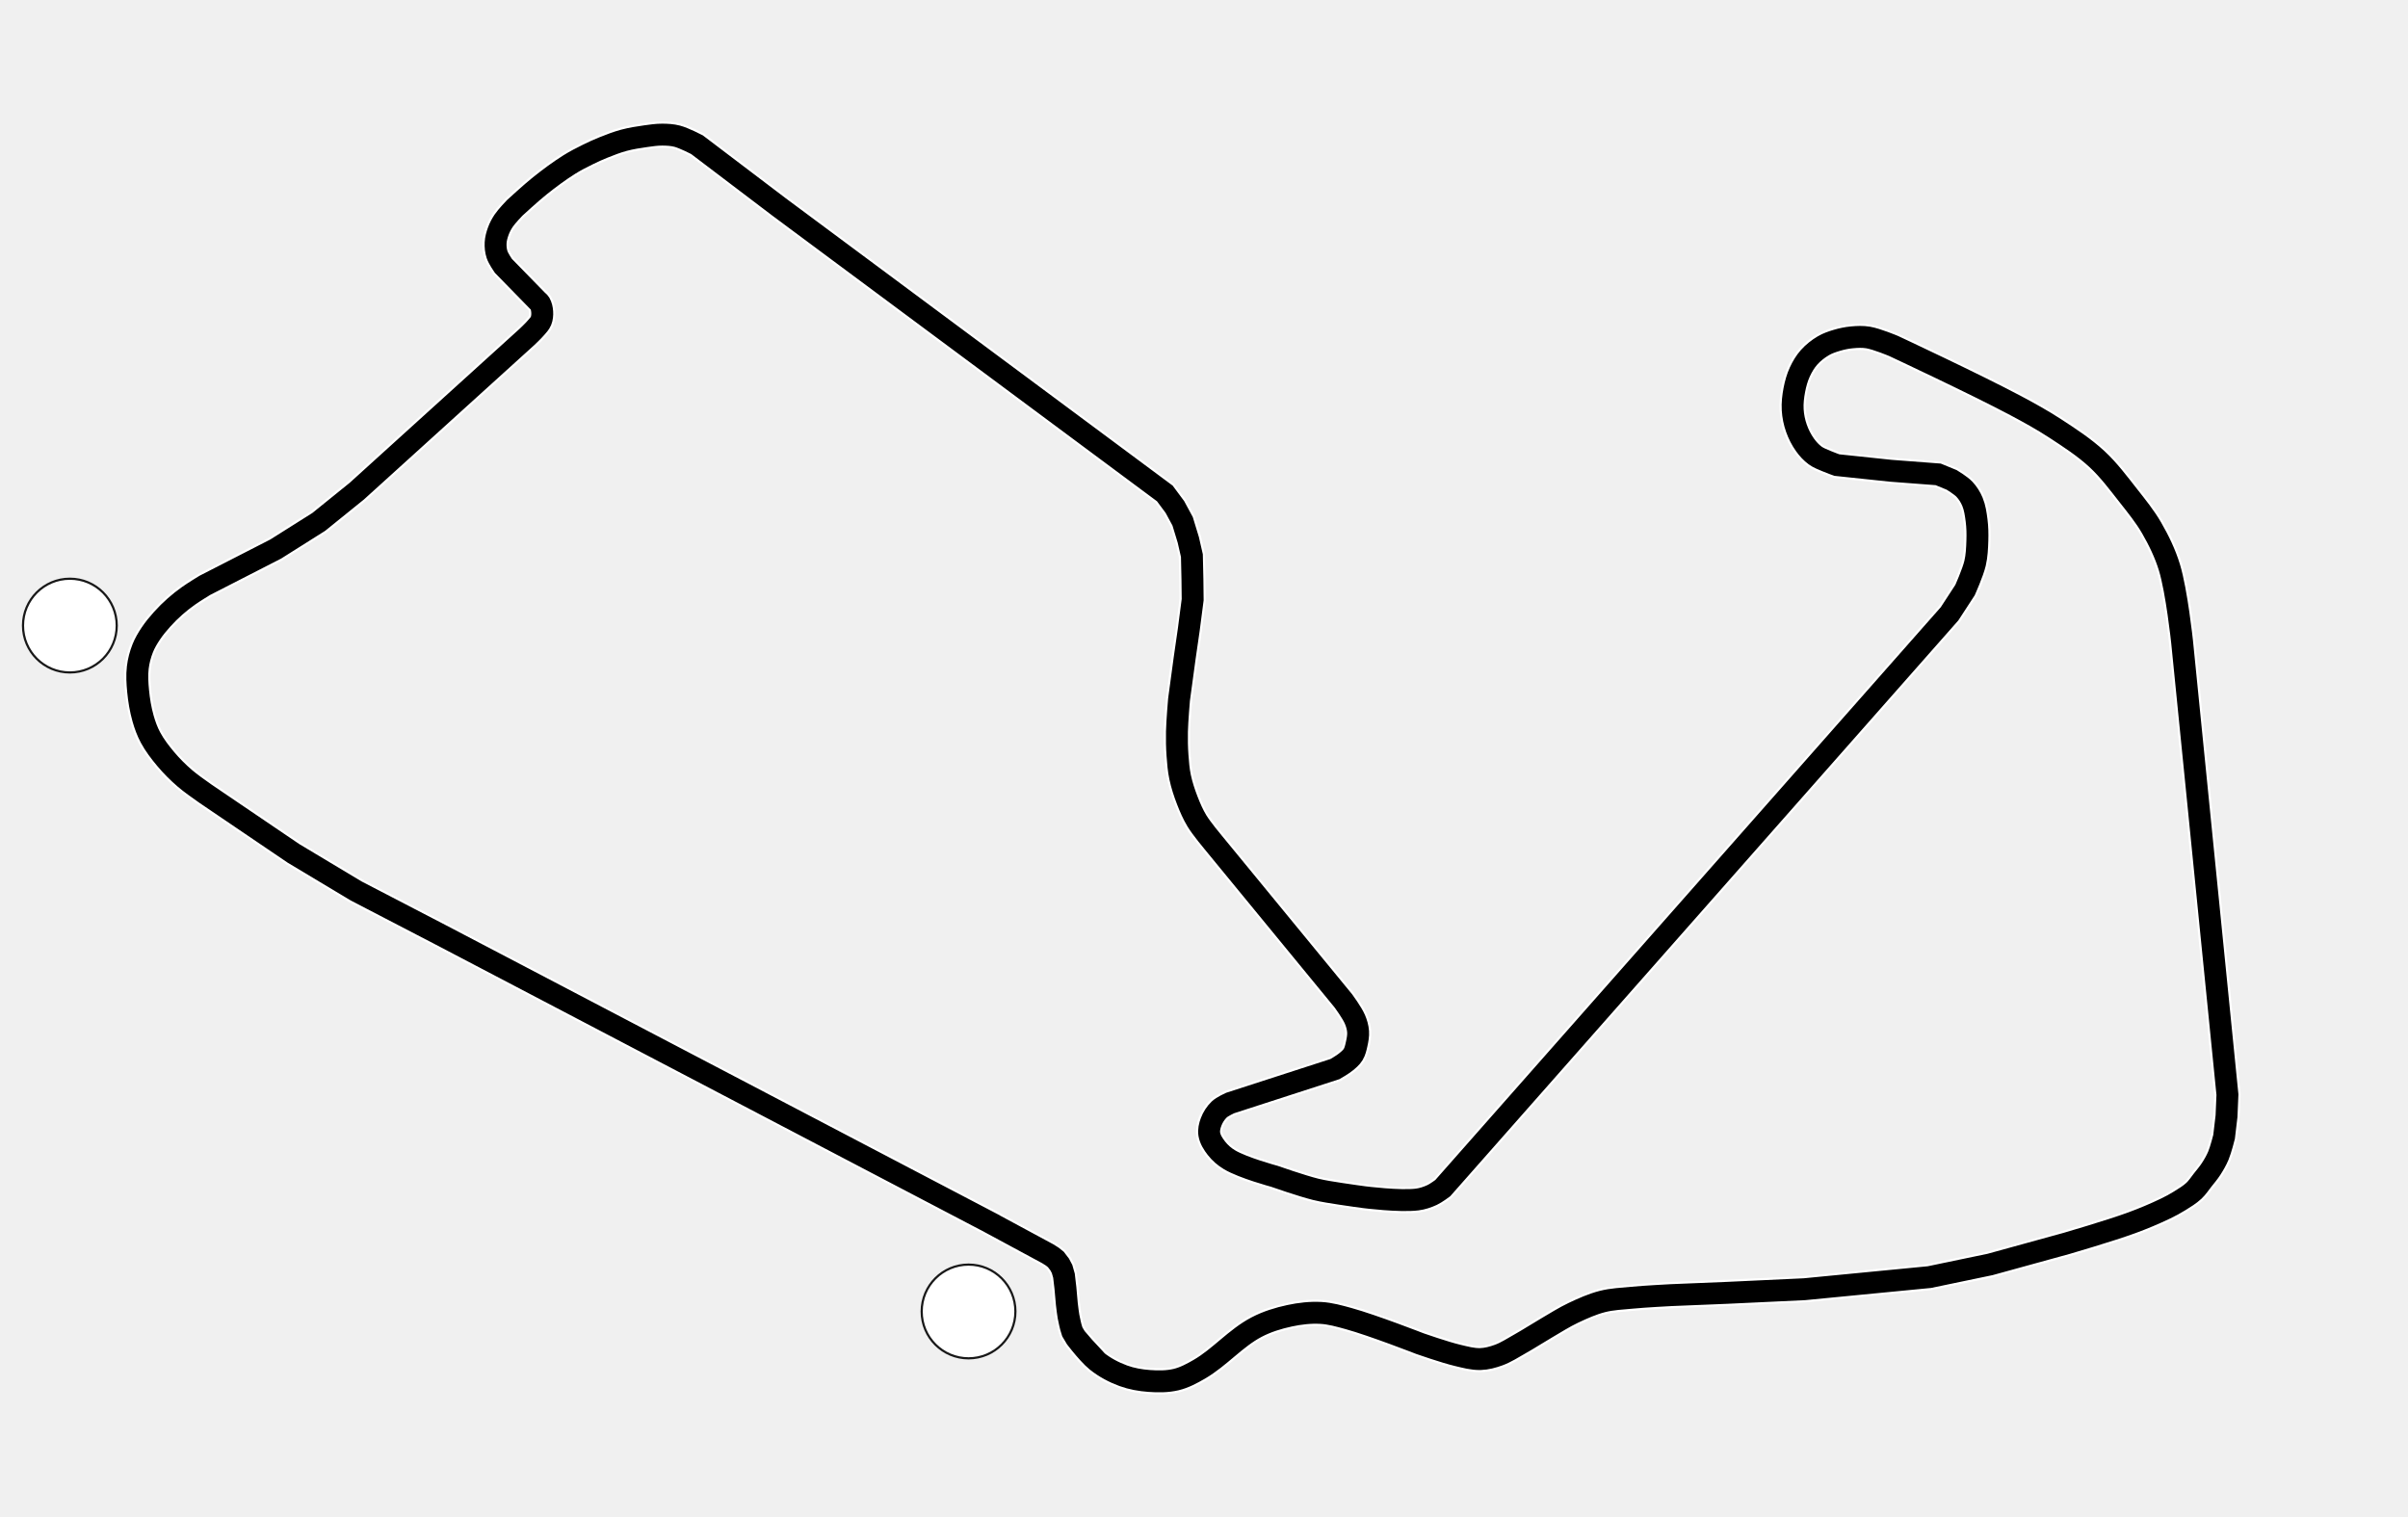
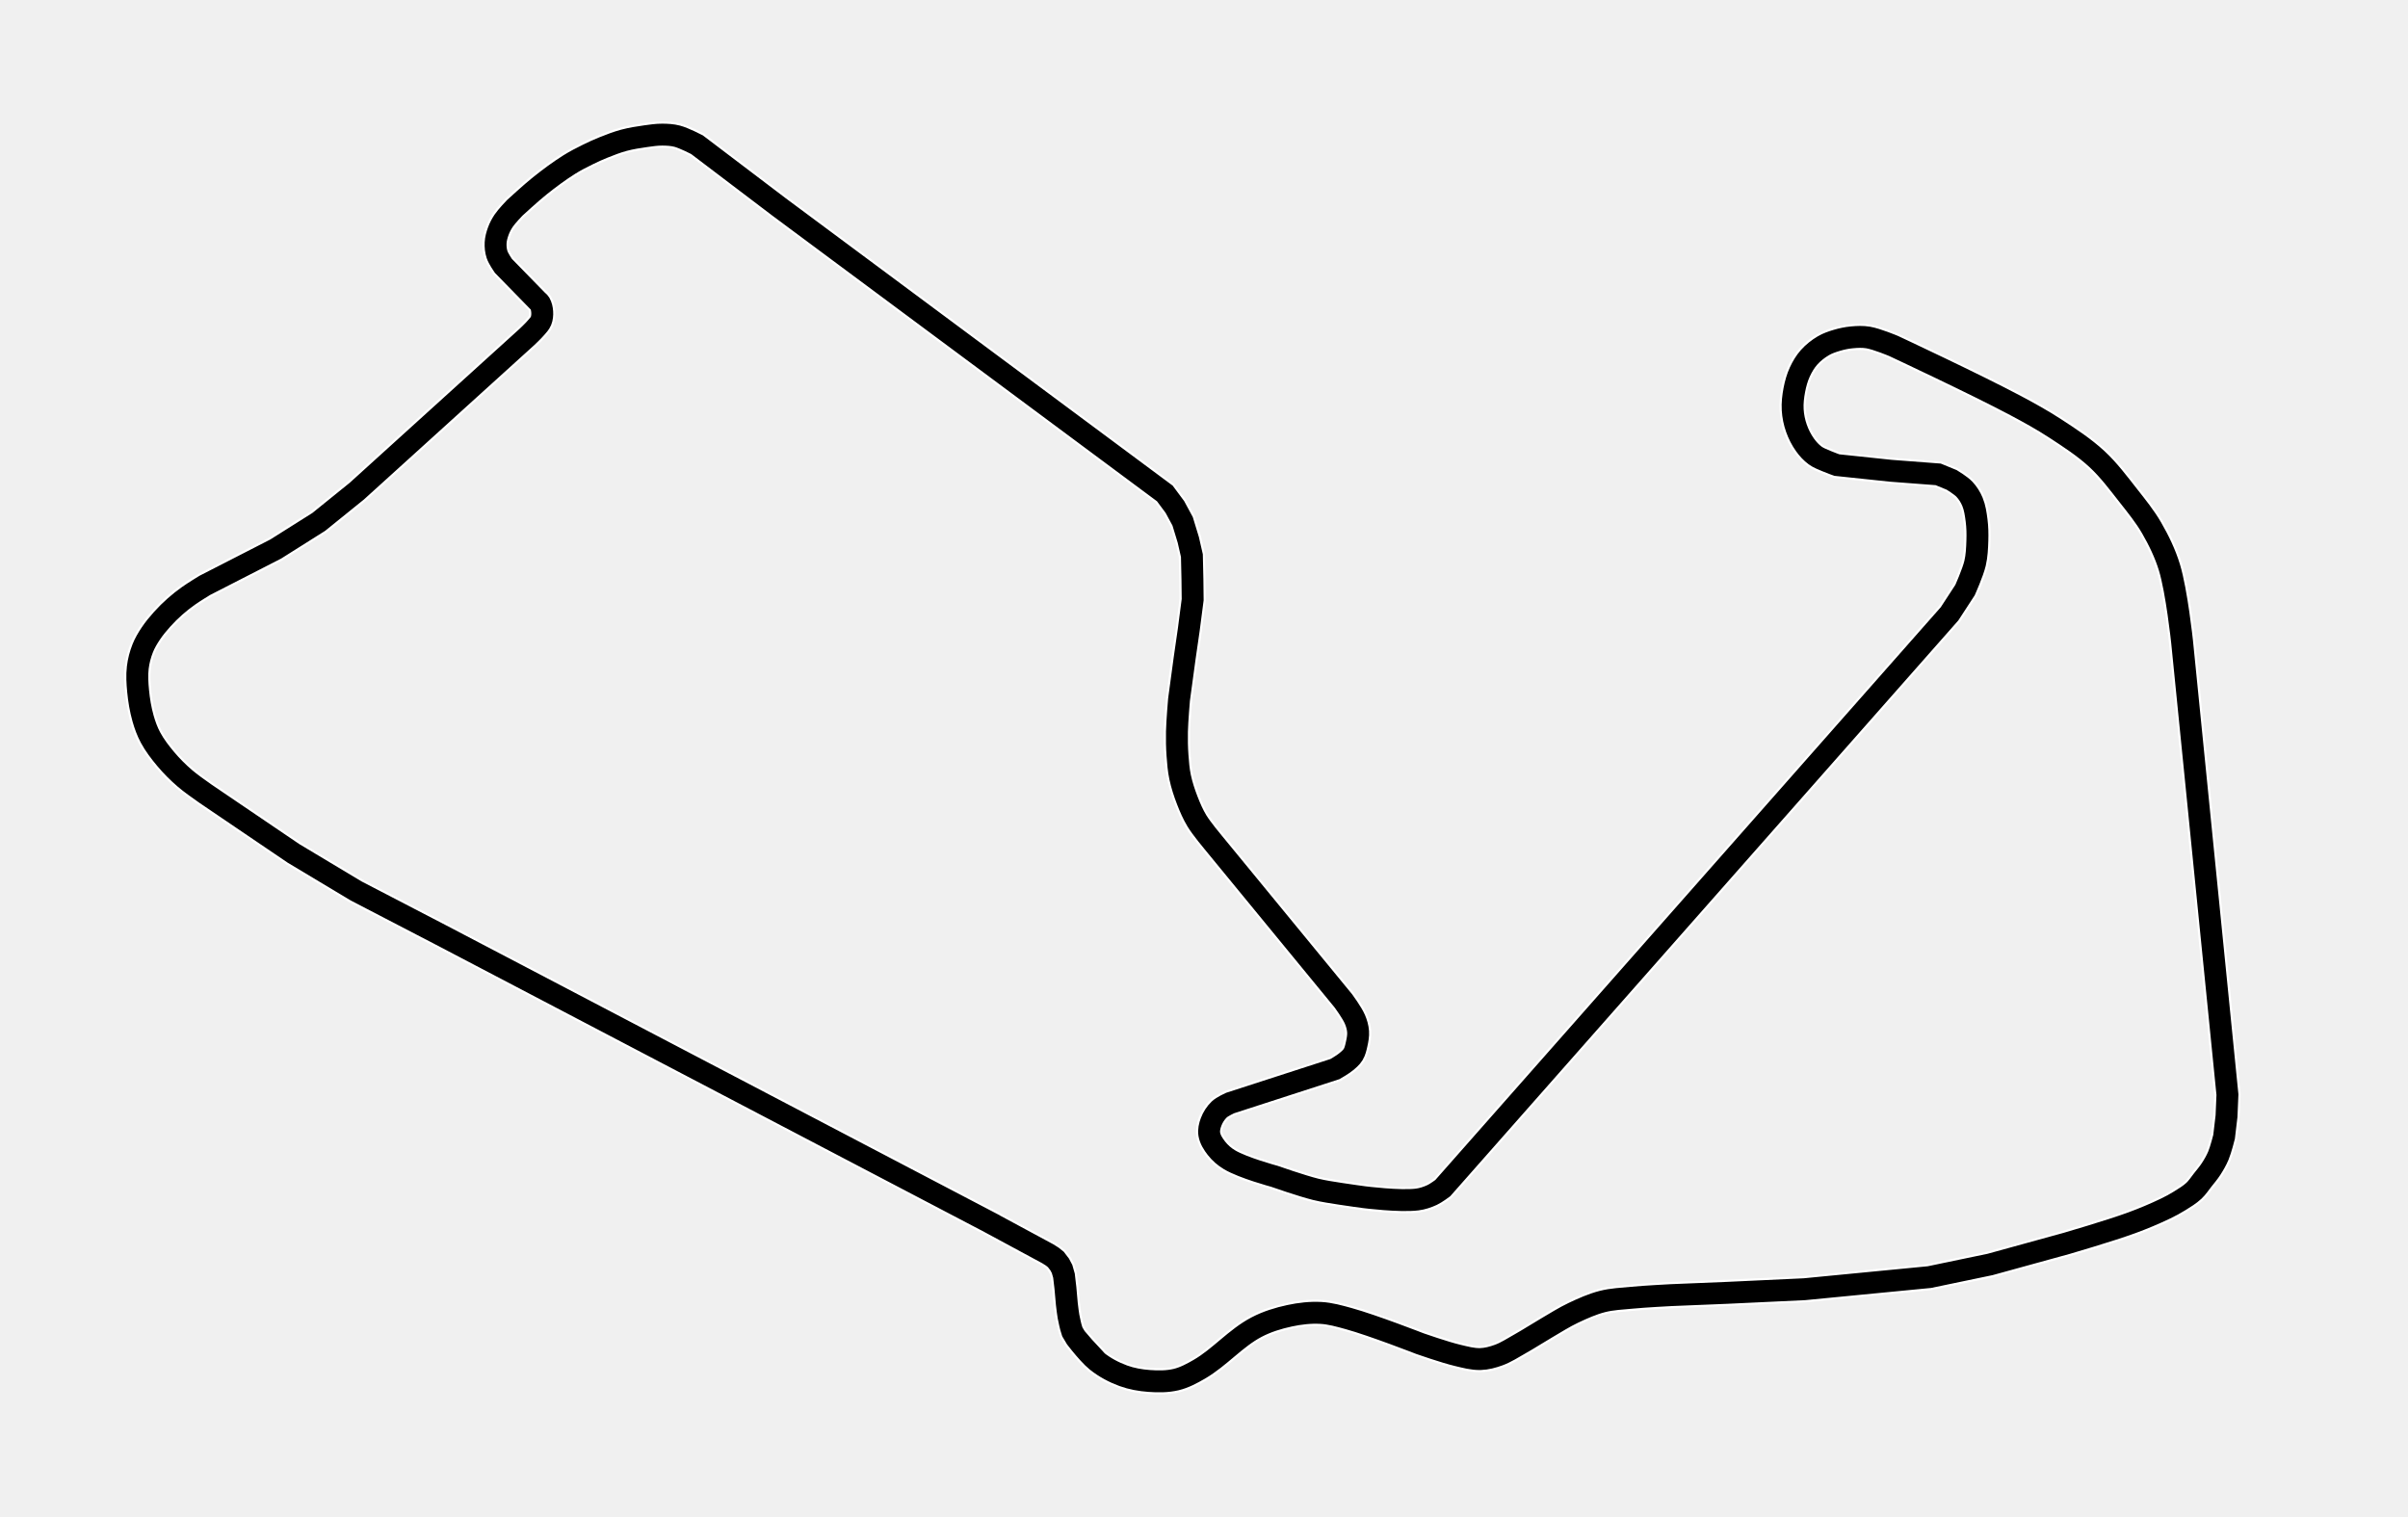
- <svg xmlns="http://www.w3.org/2000/svg" xmlns:xlink="http://www.w3.org/1999/xlink" width="1098.918" height="692.097" id="svg2" version="1.1">
-   <defs id="defs4">
-     <pattern xlink:href="#pattern4059" id="pattern3911" patternTransform="matrix(0.4562459,3.1510055e-8,-3.1510055e-8,0.4562459,-528.4503,-80.61531)" />
-     <pattern xlink:href="#pattern5356" id="pattern4059" patternTransform="matrix(0.4562459,3.1510055e-8,-3.1510055e-8,0.4562459,-598.7899,-84.65726)" />
-     <pattern xlink:href="#pattern4166" id="pattern5356" patternTransform="matrix(0.4562459,2.877603e-8,-2.877603e-8,0.4562459,-617.1336,-912.9115)" />
-     <pattern xlink:href="#pattern4912" id="pattern4166" patternTransform="matrix(0.4562459,3.0071167e-8,-3.0071167e-8,0.4562459,521.0487,-1945.013)" />
-     <pattern patternUnits="userSpaceOnUse" width="18.181" height="18.138" patternTransform="matrix(0.1737876,0,0,0.1737876,763.4772,1693.907)" id="pattern4912">
-       <g id="g4907" transform="translate(-1025.535,-1215.281)">
-         <rect style="opacity:1;fill:#000000;fill-opacity:1;stroke:none;stroke-width:0.5;stroke-linecap:round;stroke-linejoin:round;stroke-miterlimit:4;stroke-dasharray:none;stroke-dashoffset:0;stroke-opacity:1" id="rect4899" width="18.173" height="18.096" x="1025.535" y="1215.281" />
-         <rect style="opacity:1;fill:#ffffff;fill-opacity:1;stroke:none;stroke-width:0.5;stroke-linecap:round;stroke-linejoin:round;stroke-miterlimit:4;stroke-dasharray:none;stroke-dashoffset:0;stroke-opacity:1" id="rect4903" width="9.075" height="9.075" x="1025.535" y="1215.281" />
-         <rect style="opacity:1;fill:#ffffff;fill-opacity:1;stroke:none;stroke-width:0.5;stroke-linecap:round;stroke-linejoin:round;stroke-miterlimit:4;stroke-dasharray:none;stroke-dashoffset:0;stroke-opacity:1" id="rect4905" width="9.075" height="9.075" x="1034.641" y="1224.344" />
-       </g>
-     </pattern>
-   </defs>
+ <svg xmlns="http://www.w3.org/2000/svg" width="1098.918" height="692.097" id="svg2" version="1.1">
  <g id="layer2" style="display:inline" transform="translate(-2.867133,-9.03294)">
    <path d="m 454.627,566.967 26.402,14.246 2.067,1.306 1.632,1.306 1.741,2.285 1.088,2.067 0.87,3.047 0.326,2.829 0.326,2.72 0.326,3.699 0.326,3.645 0.381,3.128 0.381,2.584 0.653,3.101 0.435,1.795 0.653,2.122 1.523,2.557 3.815,4.433 4.784,5.141 1.428,1.571 M 456.809,568.1 204.043,435.706 165.442,415.66 136.931,398.576 102.212,375.042 c 0,0 -10.217,-6.741 -14.862,-10.704 -3.199,-2.729 -6.188,-5.728 -8.893,-8.948 -2.568,-3.057 -5.021,-6.265 -6.911,-9.781 -1.479,-2.75 -2.553,-5.723 -3.401,-8.728 -1.148,-4.071 -1.846,-8.277 -2.251,-12.487 -0.342,-3.561 -0.569,-7.18 -0.144,-10.732 0.359,-3.004 1.146,-5.976 2.257,-8.79 0.933,-2.362 2.257,-4.567 3.662,-6.683 1.541,-2.321 3.338,-4.471 5.197,-6.546 1.847,-2.061 3.827,-4.008 5.899,-5.844 1.932,-1.712 3.972,-3.305 6.072,-4.805 2.411,-1.722 7.476,-4.805 7.476,-4.805 l 32.352,-16.575 19.659,-12.389 17.374,-14.044 77.645,-70.375 c 0,0 2.861,-2.692 4.13,-4.186 0.838,-0.987 1.803,-1.938 2.284,-3.14 0.516,-1.289 0.643,-2.744 0.551,-4.13 -0.09,-1.359 -0.393,-2.761 -1.069,-3.944 -0.253,-0.443 -1.069,-1.095 -1.069,-1.095 l -15.596,-15.97 c 0,0 -2.267,-3.273 -2.875,-5.14 -0.56,-1.72 -0.743,-3.581 -0.647,-5.387 0.096,-1.798 0.592,-3.572 1.21,-5.264 0.613,-1.678 1.451,-3.286 2.447,-4.768 1.439,-2.14 5.041,-5.868 5.041,-5.868 0,0 7.496,-6.904 11.478,-10.077 4.33,-3.451 8.78,-6.778 13.47,-9.722 2.718,-1.707 5.59,-3.161 8.467,-4.584 2.314,-1.145 4.665,-2.221 7.062,-3.18 3.069,-1.228 6.162,-2.435 9.354,-3.29 3.294,-0.883 6.679,-1.412 10.057,-1.886 2.476,-0.348 4.968,-0.714 7.469,-0.702 2.268,0.011 4.572,0.132 6.766,0.702 3.18,0.826 9.059,3.882 9.059,3.882 l 37.528,28.47 175.995,130.702 4.584,6.174 3.531,6.526 2.588,8.487 1.645,7.173 0.241,10.683 0.11,9.43 -1.755,13.512 -1.886,13.071 -2.588,19.08 c 0,0 -0.841,9.715 -0.943,14.586 -0.075,3.568 -0.011,7.144 0.241,10.704 0.238,3.356 0.5,6.731 1.198,10.022 0.776,3.659 1.953,7.236 3.305,10.724 1.234,3.183 2.604,6.34 4.371,9.261 2.106,3.481 7.357,9.738 7.357,9.738 l 59.528,72.468 c 0,0 3.906,5.315 5.199,8.318 0.768,1.783 1.328,3.701 1.465,5.638 0.133,1.887 -0.233,3.791 -0.641,5.638 -0.367,1.66 -0.727,3.388 -1.615,4.839 -0.837,1.368 -2.128,2.419 -3.37,3.434 -1.514,1.237 -4.92,3.191 -4.92,3.191 l -47.881,15.506 c 0,0 -3.56,1.607 -4.944,2.932 -1.628,1.559 -2.899,3.555 -3.699,5.662 -0.673,1.773 -1.136,3.757 -0.832,5.629 0.383,2.357 1.775,4.503 3.237,6.392 1.627,2.101 3.702,3.906 5.984,5.266 6.234,3.716 20.428,7.533 20.428,7.533 0,0 12.488,4.378 18.903,5.962 3.746,0.925 7.583,1.442 11.392,2.057 3.609,0.583 10.858,1.548 10.858,1.548 0,0 16.111,2.049 24.082,1.04 2.364,-0.299 4.678,-1.078 6.841,-2.08 1.729,-0.801 4.806,-3.097 4.806,-3.097 l 231.289,-262.106 7.062,-10.834 c 0,0 3.594,-7.996 4.584,-12.239 0.797,-3.413 0.945,-6.959 1.053,-10.463 0.093,-3.02 0.035,-6.062 -0.351,-9.059 -0.372,-2.885 -0.773,-5.834 -1.886,-8.522 -0.864,-2.086 -2.099,-4.063 -3.641,-5.713 -1.646,-1.761 -5.823,-4.288 -5.823,-4.288 l -6.174,-2.533 -21.648,-1.645 -24.587,-2.588 c 0,0 -3.21,-1.147 -4.77,-1.831 -1.744,-0.764 -3.585,-1.408 -5.121,-2.533 -1.8,-1.318 -3.341,-3.01 -4.64,-4.825 -1.666,-2.329 -2.988,-4.933 -3.937,-7.634 -0.948,-2.699 -1.534,-5.556 -1.7,-8.412 -0.178,-3.043 0.183,-6.12 0.757,-9.114 0.533,-2.778 1.3,-5.544 2.478,-8.116 1.101,-2.405 2.477,-4.734 4.233,-6.711 1.859,-2.093 4.112,-3.868 6.526,-5.287 1.912,-1.124 4.049,-1.845 6.174,-2.478 2.204,-0.656 4.477,-1.132 6.766,-1.349 2.478,-0.235 5.013,-0.353 7.469,0.055 4.037,0.67 11.647,3.882 11.647,3.882 0,0 37.422,17.479 55.645,27.176 6.156,3.276 12.278,6.65 18.117,10.463 6.599,4.31 13.279,8.636 19.06,13.994 5.385,4.99 9.804,10.944 14.345,16.713 3.735,4.745 7.572,9.468 10.593,14.696 3.294,5.7 6.195,11.709 8.116,18.007 3.342,10.96 5.768,33.887 5.768,33.887 l 20.705,206.722 -0.416,9.816 -1.119,9.465 c 0,0 -1.443,5.783 -2.588,8.522 -0.887,2.122 -2.042,4.133 -3.29,6.064 -1.177,1.821 -2.596,3.474 -3.937,5.176 -1.285,1.631 -2.42,3.408 -3.937,4.825 -1.931,1.804 -4.228,3.185 -6.47,4.584 -2.084,1.301 -4.257,2.464 -6.47,3.531 -5.055,2.436 -10.248,4.599 -15.514,6.536 -9.698,3.567 -29.558,9.344 -29.558,9.344 l -35.05,9.65 -27.677,5.768 -57.029,5.527 -35.091,1.645 -25.731,1.053 c 0,0 -11.959,0.607 -17.917,1.184 -4.479,0.434 -9.031,0.6 -13.392,1.71 -4.643,1.183 -9.063,3.168 -13.392,5.221 -4.111,1.95 -7.954,4.424 -11.887,6.711 -4.186,2.434 -8.24,5.094 -12.463,7.463 -3.176,1.782 -6.252,3.83 -9.674,5.074 -2.67,0.971 -5.488,1.739 -8.328,1.814 -3.523,0.094 -7.005,-0.888 -10.435,-1.696 -5.808,-1.369 -17.092,-5.323 -17.092,-5.323 0,0 -21.502,-8.388 -32.606,-11.456 -4.16,-1.149 -8.377,-2.35 -12.687,-2.588 -4.757,-0.263 -9.576,0.297 -14.235,1.294 -5.191,1.111 -10.36,2.712 -15.063,5.176 -9.573,5.017 -16.773,13.784 -26.115,19.22 -3.346,1.947 -6.842,3.827 -10.607,4.731 -3.987,0.957 -8.194,0.936 -12.283,0.637 -4.014,-0.294 -8.059,-0.99 -11.838,-2.376 -4.324,-1.585 -8.495,-3.807 -12.092,-6.683 -2.259,-1.806 -5.209,-5.204 -7.39,-7.873 -1.751,-2.143 -2.349,-3.008 -2.349,-3.008" style="fill:none;stroke:#ffffff;stroke-width:12;stroke-linecap:butt;stroke-linejoin:miter;stroke-miterlimit:4;stroke-opacity:1;stroke-dasharray:none;display:inline" id="path5754" />
    <path id="path4068" style="fill:none;stroke:#000000;stroke-width:10;stroke-linecap:butt;stroke-linejoin:miter;stroke-miterlimit:4;stroke-opacity:1;stroke-dasharray:none;display:inline" d="m 454.627,566.967 26.402,14.246 2.067,1.306 1.632,1.306 1.741,2.285 1.088,2.067 0.87,3.047 0.326,2.829 0.326,2.72 0.326,3.699 0.326,3.645 0.381,3.128 0.381,2.584 0.653,3.101 0.435,1.795 0.653,2.122 1.523,2.557 3.815,4.433 4.784,5.141 1.428,1.571 M 456.809,568.1 204.043,435.706 165.442,415.66 136.931,398.576 102.212,375.042 c 0,0 -10.217,-6.741 -14.862,-10.704 -3.199,-2.729 -6.188,-5.728 -8.893,-8.948 -2.568,-3.057 -5.021,-6.265 -6.911,-9.781 -1.479,-2.75 -2.553,-5.723 -3.401,-8.728 -1.148,-4.071 -1.846,-8.277 -2.251,-12.487 -0.342,-3.561 -0.569,-7.18 -0.144,-10.732 0.359,-3.004 1.146,-5.976 2.257,-8.79 0.933,-2.362 2.257,-4.567 3.662,-6.683 1.541,-2.321 3.338,-4.471 5.197,-6.546 1.847,-2.061 3.827,-4.008 5.899,-5.844 1.932,-1.712 3.972,-3.305 6.072,-4.805 2.411,-1.722 7.476,-4.805 7.476,-4.805 l 32.352,-16.575 19.659,-12.389 17.374,-14.044 77.645,-70.375 c 0,0 2.861,-2.692 4.13,-4.186 0.838,-0.987 1.803,-1.938 2.284,-3.14 0.516,-1.289 0.643,-2.744 0.551,-4.13 -0.09,-1.359 -0.393,-2.761 -1.069,-3.944 -0.253,-0.443 -1.069,-1.095 -1.069,-1.095 l -15.596,-15.97 c 0,0 -2.267,-3.273 -2.875,-5.14 -0.56,-1.72 -0.743,-3.581 -0.647,-5.387 0.096,-1.798 0.592,-3.572 1.21,-5.264 0.613,-1.678 1.451,-3.286 2.447,-4.768 1.439,-2.14 5.041,-5.868 5.041,-5.868 0,0 7.496,-6.904 11.478,-10.077 4.33,-3.451 8.78,-6.778 13.47,-9.722 2.718,-1.707 5.59,-3.161 8.467,-4.584 2.314,-1.145 4.665,-2.221 7.062,-3.18 3.069,-1.228 6.162,-2.435 9.354,-3.29 3.294,-0.883 6.679,-1.412 10.057,-1.886 2.476,-0.348 4.968,-0.714 7.469,-0.702 2.268,0.011 4.572,0.132 6.766,0.702 3.18,0.826 9.059,3.882 9.059,3.882 l 37.528,28.47 175.995,130.702 4.584,6.174 3.531,6.526 2.588,8.487 1.645,7.173 0.241,10.683 0.11,9.43 -1.755,13.512 -1.886,13.071 -2.588,19.08 c 0,0 -0.841,9.715 -0.943,14.586 -0.075,3.568 -0.011,7.144 0.241,10.704 0.238,3.356 0.5,6.731 1.198,10.022 0.776,3.659 1.953,7.236 3.305,10.724 1.234,3.183 2.604,6.34 4.371,9.261 2.106,3.481 7.357,9.738 7.357,9.738 l 59.528,72.468 c 0,0 3.906,5.315 5.199,8.318 0.768,1.783 1.328,3.701 1.465,5.638 0.133,1.887 -0.233,3.791 -0.641,5.638 -0.367,1.66 -0.727,3.388 -1.615,4.839 -0.837,1.368 -2.128,2.419 -3.37,3.434 -1.514,1.237 -4.92,3.191 -4.92,3.191 l -47.881,15.506 c 0,0 -3.56,1.607 -4.944,2.932 -1.628,1.559 -2.899,3.555 -3.699,5.662 -0.673,1.773 -1.136,3.757 -0.832,5.629 0.383,2.357 1.775,4.503 3.237,6.392 1.627,2.101 3.702,3.906 5.984,5.266 6.234,3.716 20.428,7.533 20.428,7.533 0,0 12.488,4.378 18.903,5.962 3.746,0.925 7.583,1.442 11.392,2.057 3.609,0.583 10.858,1.548 10.858,1.548 0,0 16.111,2.049 24.082,1.04 2.364,-0.299 4.678,-1.078 6.841,-2.08 1.729,-0.801 4.806,-3.097 4.806,-3.097 l 231.289,-262.106 7.062,-10.834 c 0,0 3.594,-7.996 4.584,-12.239 0.797,-3.413 0.945,-6.959 1.053,-10.463 0.093,-3.02 0.035,-6.062 -0.351,-9.059 -0.372,-2.885 -0.773,-5.834 -1.886,-8.522 -0.864,-2.086 -2.099,-4.063 -3.641,-5.713 -1.646,-1.761 -5.823,-4.288 -5.823,-4.288 l -6.174,-2.533 -21.648,-1.645 -24.587,-2.588 c 0,0 -3.21,-1.147 -4.77,-1.831 -1.744,-0.764 -3.585,-1.408 -5.121,-2.533 -1.8,-1.318 -3.341,-3.01 -4.64,-4.825 -1.666,-2.329 -2.988,-4.933 -3.937,-7.634 -0.948,-2.699 -1.534,-5.556 -1.7,-8.412 -0.178,-3.043 0.183,-6.12 0.757,-9.114 0.533,-2.778 1.3,-5.544 2.478,-8.116 1.101,-2.405 2.477,-4.734 4.233,-6.711 1.859,-2.093 4.112,-3.868 6.526,-5.287 1.912,-1.124 4.049,-1.845 6.174,-2.478 2.204,-0.656 4.477,-1.132 6.766,-1.349 2.478,-0.235 5.013,-0.353 7.469,0.055 4.037,0.67 11.647,3.882 11.647,3.882 0,0 37.422,17.479 55.645,27.176 6.156,3.276 12.278,6.65 18.117,10.463 6.599,4.31 13.279,8.636 19.06,13.994 5.385,4.99 9.804,10.944 14.345,16.713 3.735,4.745 7.572,9.468 10.593,14.696 3.294,5.7 6.195,11.709 8.116,18.007 3.342,10.96 5.768,33.887 5.768,33.887 l 20.705,206.722 -0.416,9.816 -1.119,9.465 c 0,0 -1.443,5.783 -2.588,8.522 -0.887,2.122 -2.042,4.133 -3.29,6.064 -1.177,1.821 -2.596,3.474 -3.937,5.176 -1.285,1.631 -2.42,3.408 -3.937,4.825 -1.931,1.804 -4.228,3.185 -6.47,4.584 -2.084,1.301 -4.257,2.464 -6.47,3.531 -5.055,2.436 -10.248,4.599 -15.514,6.536 -9.698,3.567 -29.558,9.344 -29.558,9.344 l -35.05,9.65 -27.677,5.768 -57.029,5.527 -35.091,1.645 -25.731,1.053 c 0,0 -11.959,0.607 -17.917,1.184 -4.479,0.434 -9.031,0.6 -13.392,1.71 -4.643,1.183 -9.063,3.168 -13.392,5.221 -4.111,1.95 -7.954,4.424 -11.887,6.711 -4.186,2.434 -8.24,5.094 -12.463,7.463 -3.176,1.782 -6.252,3.83 -9.674,5.074 -2.67,0.971 -5.488,1.739 -8.328,1.814 -3.523,0.094 -7.005,-0.888 -10.435,-1.696 -5.808,-1.369 -17.092,-5.323 -17.092,-5.323 0,0 -21.502,-8.388 -32.606,-11.456 -4.16,-1.149 -8.377,-2.35 -12.687,-2.588 -4.757,-0.263 -9.576,0.297 -14.235,1.294 -5.191,1.111 -10.36,2.712 -15.063,5.176 -9.573,5.017 -16.773,13.784 -26.115,19.22 -3.346,1.947 -6.842,3.827 -10.607,4.731 -3.987,0.957 -8.194,0.936 -12.283,0.637 -4.014,-0.294 -8.059,-0.99 -11.838,-2.376 -4.324,-1.585 -8.495,-3.807 -12.092,-6.683 -2.259,-1.806 -5.209,-5.204 -7.39,-7.873 -1.751,-2.143 -2.349,-3.008 -2.349,-3.008" />
-     <g style="display:inline" id="g3491" transform="translate(-487.7648,-52.98086)">
-       <path transform="matrix(0.9111111,0,0,0.9111111,599.4365,7.189552)" d="m 389.189,717.082 c 0,12.966 -10.511,23.477 -23.477,23.477 -12.966,0 -23.477,-10.511 -23.477,-23.477 0,-12.966 10.511,-23.477 23.477,-23.477 12.966,0 23.477,10.511 23.477,23.477 z" id="path3489" style="fill:#ffffff;fill-opacity:1;fill-rule:nonzero;stroke:#181818;stroke-width:1.098;stroke-linecap:round;stroke-linejoin:round;stroke-miterlimit:4;stroke-opacity:1;stroke-dasharray:none;stroke-dashoffset:66" />
-     </g>
-     <g style="display:inline" id="g3484" transform="translate(-816.0236,-367.0404)">
-       <path transform="matrix(0.9111111,0,0,0.9111111,517.5755,8.232978)" d="m 389.189,717.082 c 0,12.966 -10.511,23.477 -23.477,23.477 -12.966,0 -23.477,-10.511 -23.477,-23.477 0,-12.966 10.511,-23.477 23.477,-23.477 12.966,0 23.477,10.511 23.477,23.477 z" id="path3482" style="fill:#ffffff;fill-opacity:1;fill-rule:nonzero;stroke:#181818;stroke-width:1.098;stroke-linecap:round;stroke-linejoin:round;stroke-miterlimit:4;stroke-opacity:1;stroke-dasharray:none;stroke-dashoffset:66" />
-     </g>
  </g>
</svg>
